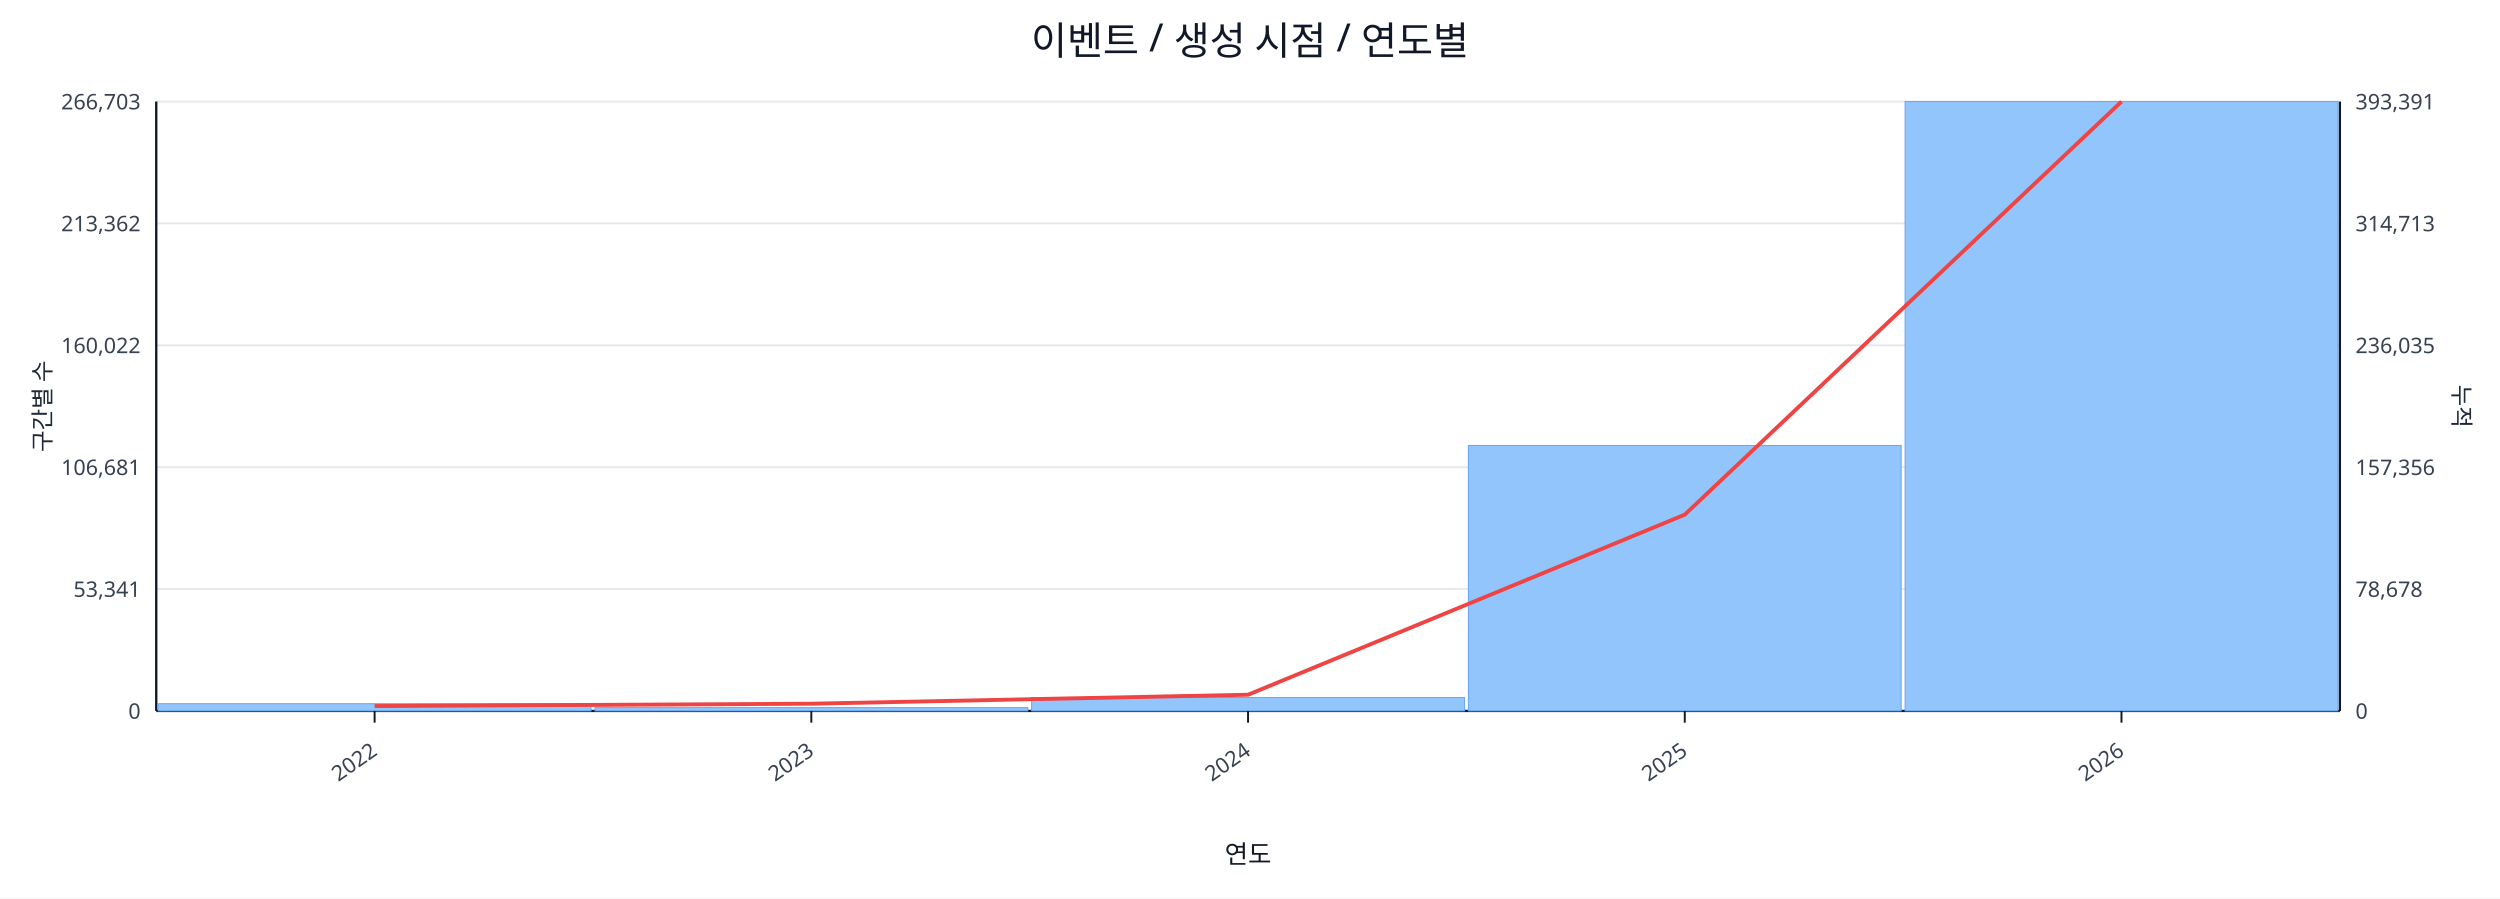
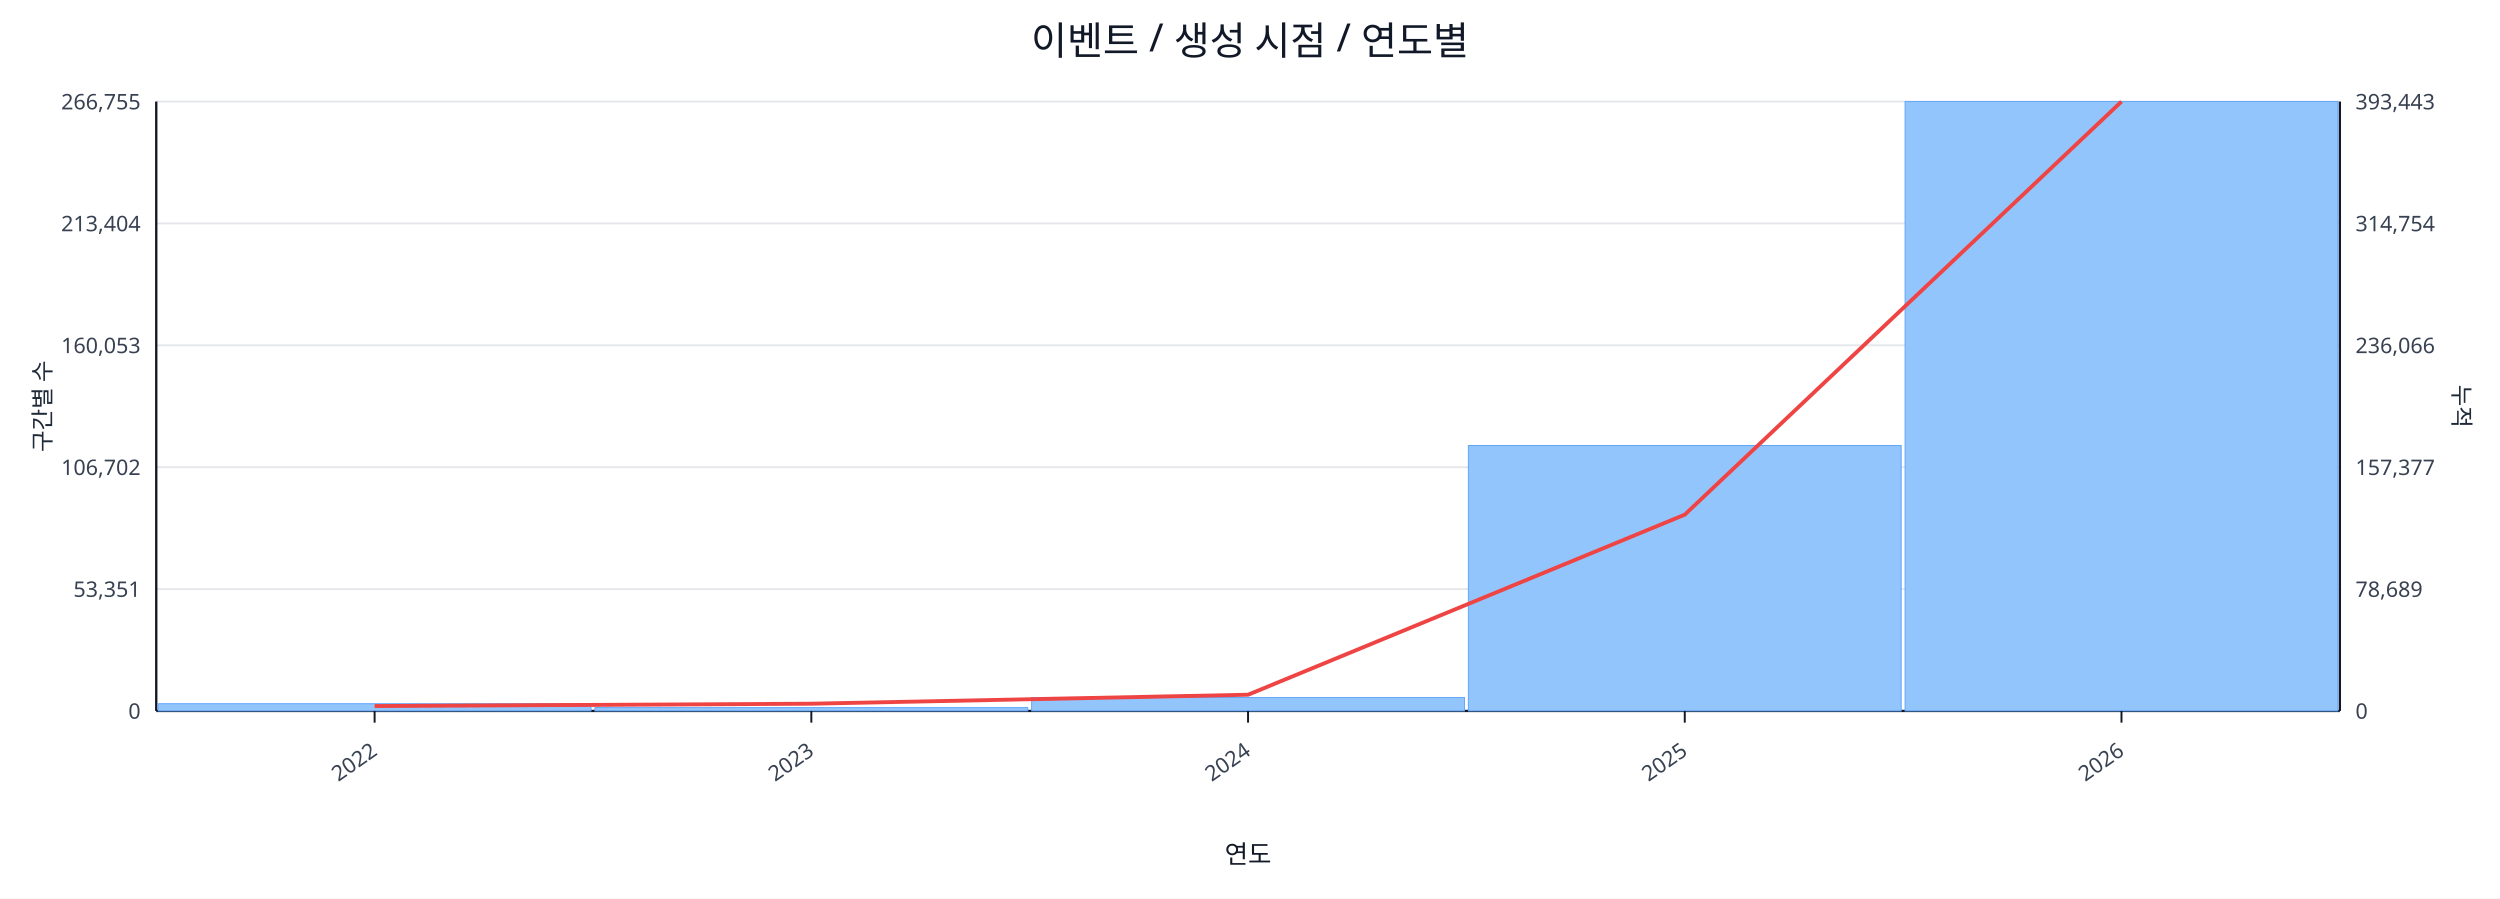
<svg xmlns="http://www.w3.org/2000/svg" width="1280" height="460" viewBox="0 0 1280 460">
  <rect x="0" y="0" width="100%" height="100%" fill="#ffffff" />
  <text x="640.0" y="28" font-size="20" text-anchor="middle" font-family="sans-serif" fill="#111827">이벤트 / 생성 시점 / 연도별</text>
  <line x1="80.0" y1="52.0" x2="1198.0" y2="52.0" stroke="#e5e7eb" stroke-width="1" />
-   <text x="72.0" y="56.0" font-size="11" text-anchor="end" font-family="sans-serif" fill="#374151">266,703</text>
-   <text x="1206.0" y="56.0" font-size="11" text-anchor="start" font-family="sans-serif" fill="#374151">393,391</text>
+   <text x="72.0" y="56.0" font-size="11" text-anchor="end" font-family="sans-serif" fill="#374151">266,755</text>
+   <text x="1206.0" y="56.0" font-size="11" text-anchor="start" font-family="sans-serif" fill="#374151">393,443</text>
  <line x1="80.0" y1="114.4" x2="1198.0" y2="114.4" stroke="#e5e7eb" stroke-width="1" />
-   <text x="72.0" y="118.4" font-size="11" text-anchor="end" font-family="sans-serif" fill="#374151">213,362</text>
-   <text x="1206.0" y="118.4" font-size="11" text-anchor="start" font-family="sans-serif" fill="#374151">314,713</text>
+   <text x="72.0" y="118.4" font-size="11" text-anchor="end" font-family="sans-serif" fill="#374151">213,404</text>
+   <text x="1206.0" y="118.4" font-size="11" text-anchor="start" font-family="sans-serif" fill="#374151">314,754</text>
  <line x1="80.0" y1="176.8" x2="1198.0" y2="176.8" stroke="#e5e7eb" stroke-width="1" />
-   <text x="72.0" y="180.8" font-size="11" text-anchor="end" font-family="sans-serif" fill="#374151">160,022</text>
-   <text x="1206.0" y="180.8" font-size="11" text-anchor="start" font-family="sans-serif" fill="#374151">236,035</text>
+   <text x="72.0" y="180.8" font-size="11" text-anchor="end" font-family="sans-serif" fill="#374151">160,053</text>
+   <text x="1206.0" y="180.8" font-size="11" text-anchor="start" font-family="sans-serif" fill="#374151">236,066</text>
  <line x1="80.0" y1="239.2" x2="1198.0" y2="239.2" stroke="#e5e7eb" stroke-width="1" />
-   <text x="72.0" y="243.2" font-size="11" text-anchor="end" font-family="sans-serif" fill="#374151">106,681</text>
-   <text x="1206.0" y="243.2" font-size="11" text-anchor="start" font-family="sans-serif" fill="#374151">157,356</text>
+   <text x="72.0" y="243.2" font-size="11" text-anchor="end" font-family="sans-serif" fill="#374151">106,702</text>
+   <text x="1206.0" y="243.2" font-size="11" text-anchor="start" font-family="sans-serif" fill="#374151">157,377</text>
  <line x1="80.0" y1="301.6" x2="1198.0" y2="301.6" stroke="#e5e7eb" stroke-width="1" />
-   <text x="72.0" y="305.6" font-size="11" text-anchor="end" font-family="sans-serif" fill="#374151">53,341</text>
-   <text x="1206.0" y="305.6" font-size="11" text-anchor="start" font-family="sans-serif" fill="#374151">78,678</text>
+   <text x="72.0" y="305.6" font-size="11" text-anchor="end" font-family="sans-serif" fill="#374151">53,351</text>
+   <text x="1206.0" y="305.6" font-size="11" text-anchor="start" font-family="sans-serif" fill="#374151">78,689</text>
  <line x1="80.0" y1="364.0" x2="1198.0" y2="364.0" stroke="#e5e7eb" stroke-width="1" />
  <text x="72.0" y="368.0" font-size="11" text-anchor="end" font-family="sans-serif" fill="#374151">0</text>
  <text x="1206.0" y="368.0" font-size="11" text-anchor="start" font-family="sans-serif" fill="#374151">0</text>
  <line x1="80.0" y1="364.0" x2="1198.0" y2="364.0" stroke="#111827" stroke-width="1.2" />
  <line x1="80.0" y1="52.0" x2="80.0" y2="364.0" stroke="#111827" stroke-width="1.2" />
  <line x1="1198.0" y1="52.0" x2="1198.0" y2="364.0" stroke="#111827" stroke-width="1.2" />
  <rect x="81.0" y="360.3" width="221.6" height="3.7" fill="#93c5fd" stroke="#60a5fa" stroke-width="0.5" />
  <rect x="304.6" y="362.3" width="221.6" height="1.7" fill="#93c5fd" stroke="#60a5fa" stroke-width="0.5" />
  <rect x="528.2" y="357.1" width="221.6" height="6.9" fill="#93c5fd" stroke="#60a5fa" stroke-width="0.5" />
  <rect x="751.8" y="228.1" width="221.6" height="135.9" fill="#93c5fd" stroke="#60a5fa" stroke-width="0.5" />
  <rect x="975.4" y="52.0" width="221.6" height="312.0" fill="#93c5fd" stroke="#60a5fa" stroke-width="0.5" />
  <polyline fill="none" stroke="#ef4444" stroke-width="2" points="191.8,361.5 415.4,360.3 639.0,355.7 862.6,263.5 1086.2,52.0" />
  <line x1="191.8" y1="364.0" x2="191.8" y2="370.0" stroke="#111827" stroke-width="1" />
  <text x="193.8" y="386.0" font-size="11" text-anchor="end" transform="rotate(-35 193.8 386.0)" font-family="sans-serif" fill="#374151">2022</text>
  <line x1="415.4" y1="364.0" x2="415.4" y2="370.0" stroke="#111827" stroke-width="1" />
  <text x="417.4" y="386.0" font-size="11" text-anchor="end" transform="rotate(-35 417.4 386.0)" font-family="sans-serif" fill="#374151">2023</text>
  <line x1="639.0" y1="364.0" x2="639.0" y2="370.0" stroke="#111827" stroke-width="1" />
  <text x="641.0" y="386.0" font-size="11" text-anchor="end" transform="rotate(-35 641.0 386.0)" font-family="sans-serif" fill="#374151">2024</text>
  <line x1="862.6" y1="364.0" x2="862.6" y2="370.0" stroke="#111827" stroke-width="1" />
  <text x="864.6" y="386.0" font-size="11" text-anchor="end" transform="rotate(-35 864.6 386.0)" font-family="sans-serif" fill="#374151">2025</text>
  <line x1="1086.2" y1="364.0" x2="1086.2" y2="370.0" stroke="#111827" stroke-width="1" />
  <text x="1088.2" y="386.0" font-size="11" text-anchor="end" transform="rotate(-35 1088.2 386.0)" font-family="sans-serif" fill="#374151">2026</text>
  <text x="26" y="208.0" font-size="12" transform="rotate(-90 26 208.0)" text-anchor="middle" font-family="sans-serif" fill="#1f2937">구간별 수</text>
  <text x="1256.0" y="208.0" font-size="12" transform="rotate(90 1256.0 208.0)" text-anchor="middle" font-family="sans-serif" fill="#1f2937">누적</text>
  <text x="639.0" y="442.0" font-size="13" text-anchor="middle" font-family="sans-serif" fill="#111827">연도</text>
</svg>
